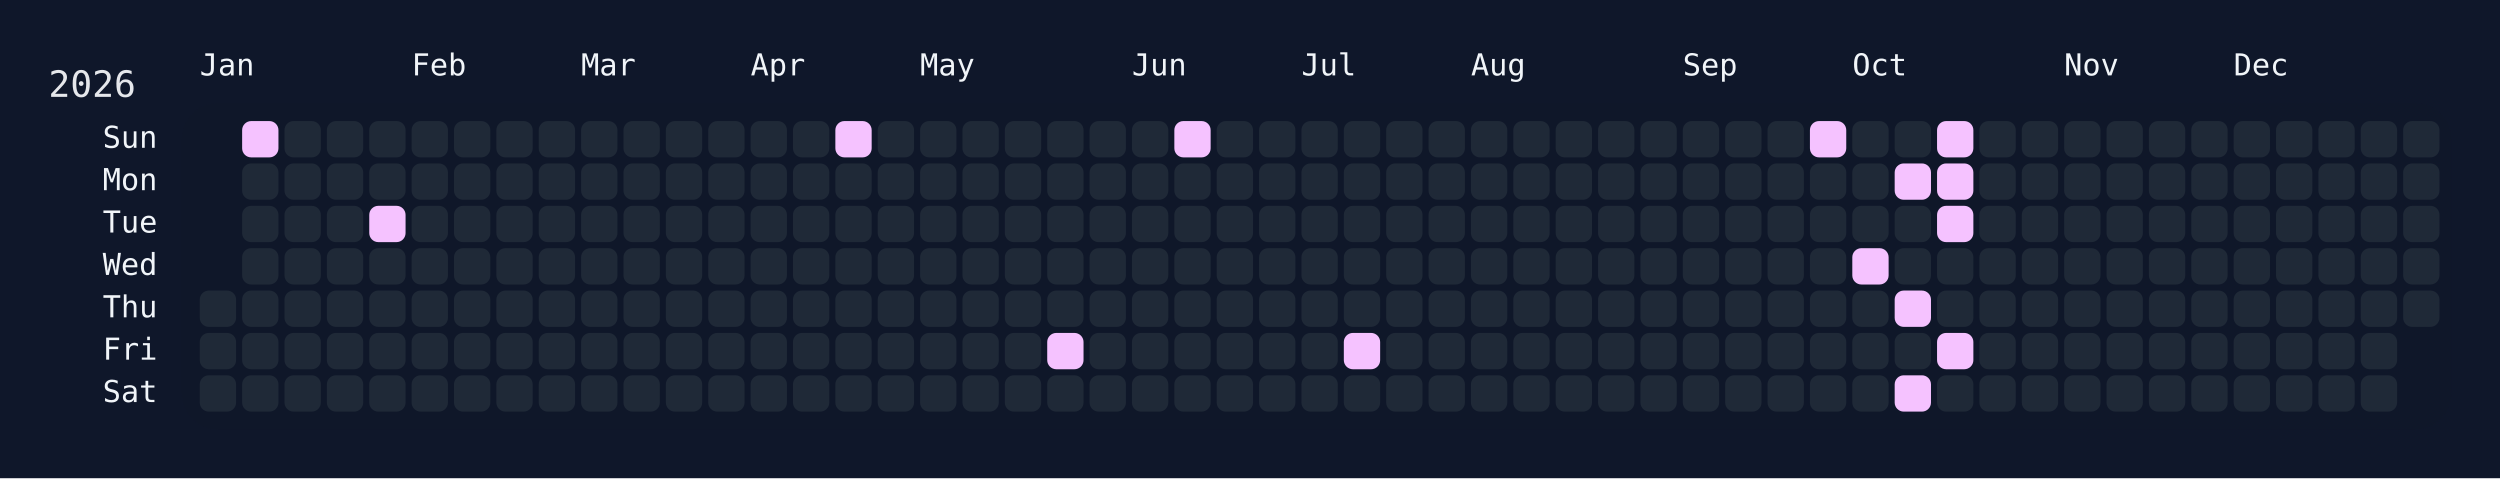
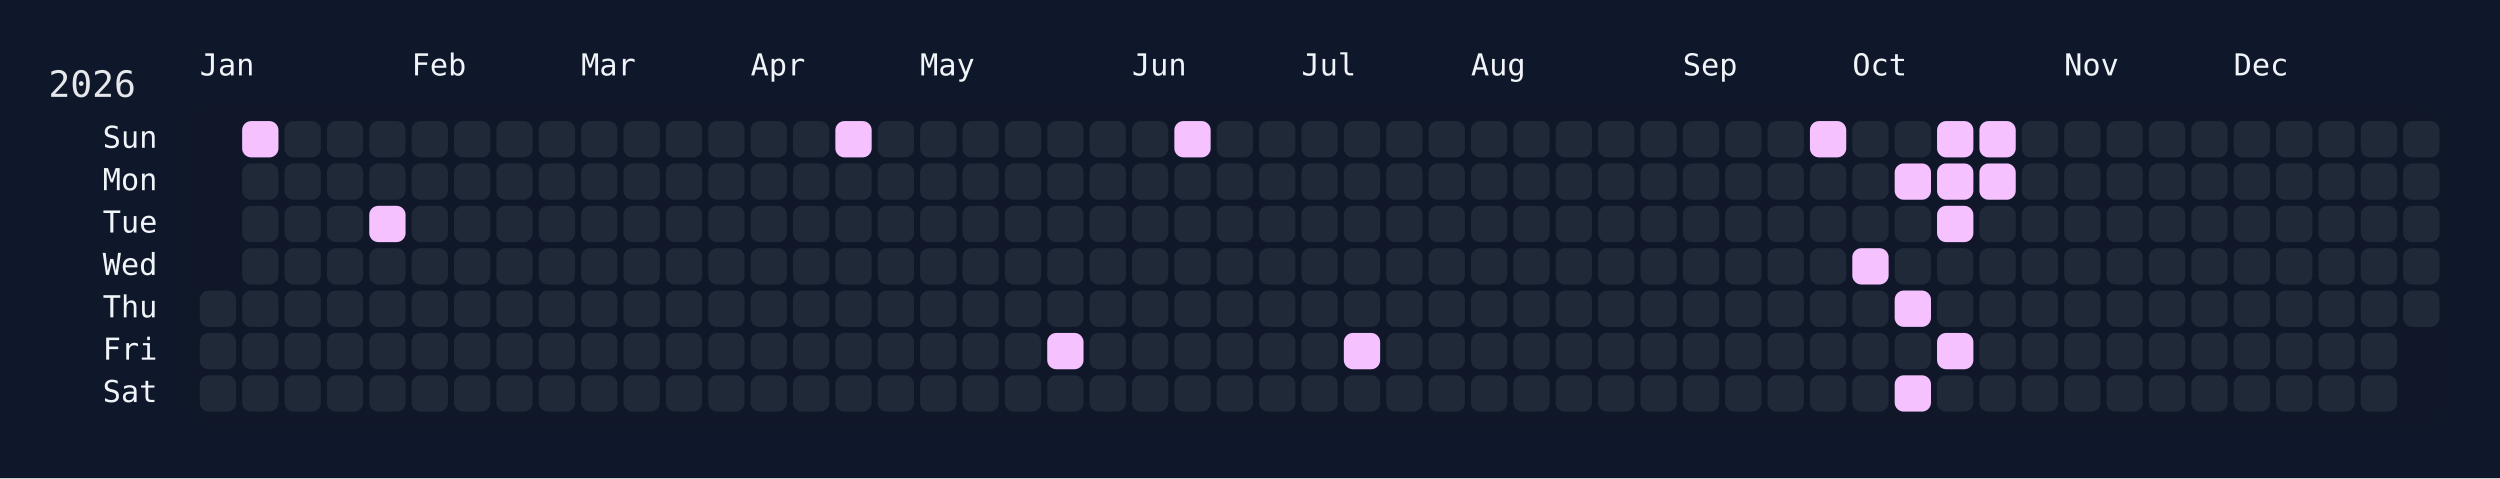
<svg xmlns="http://www.w3.org/2000/svg" width="826" height="158" viewBox="0 0 826 158">
  <rect width="826" height="158" fill="#0f172a" />
  <rect x="60" y="34" width="750" height="108" rx="12" ry="12" fill="rgba(15, 23, 42, 0.8)" />
  <text x="16" y="32" font-size="12" fill="#e5e7eb" font-family="JetBrains Mono, ui-monospace, SFMono-Regular, Menlo, Monaco, Consolas, monospace">2026</text>
  <text x="66" y="18" font-size="10" fill="#f1f5f9" font-family="JetBrains Mono, ui-monospace, SFMono-Regular, Menlo, Monaco, Consolas, monospace" dominant-baseline="hanging">Jan</text>
  <text x="136" y="18" font-size="10" fill="#f1f5f9" font-family="JetBrains Mono, ui-monospace, SFMono-Regular, Menlo, Monaco, Consolas, monospace" dominant-baseline="hanging">Feb</text>
  <text x="192" y="18" font-size="10" fill="#f1f5f9" font-family="JetBrains Mono, ui-monospace, SFMono-Regular, Menlo, Monaco, Consolas, monospace" dominant-baseline="hanging">Mar</text>
  <text x="248" y="18" font-size="10" fill="#f1f5f9" font-family="JetBrains Mono, ui-monospace, SFMono-Regular, Menlo, Monaco, Consolas, monospace" dominant-baseline="hanging">Apr</text>
  <text x="304" y="18" font-size="10" fill="#f1f5f9" font-family="JetBrains Mono, ui-monospace, SFMono-Regular, Menlo, Monaco, Consolas, monospace" dominant-baseline="hanging">May</text>
  <text x="374" y="18" font-size="10" fill="#f1f5f9" font-family="JetBrains Mono, ui-monospace, SFMono-Regular, Menlo, Monaco, Consolas, monospace" dominant-baseline="hanging">Jun</text>
  <text x="430" y="18" font-size="10" fill="#f1f5f9" font-family="JetBrains Mono, ui-monospace, SFMono-Regular, Menlo, Monaco, Consolas, monospace" dominant-baseline="hanging">Jul</text>
  <text x="486" y="18" font-size="10" fill="#f1f5f9" font-family="JetBrains Mono, ui-monospace, SFMono-Regular, Menlo, Monaco, Consolas, monospace" dominant-baseline="hanging">Aug</text>
  <text x="556" y="18" font-size="10" fill="#f1f5f9" font-family="JetBrains Mono, ui-monospace, SFMono-Regular, Menlo, Monaco, Consolas, monospace" dominant-baseline="hanging">Sep</text>
  <text x="612" y="18" font-size="10" fill="#f1f5f9" font-family="JetBrains Mono, ui-monospace, SFMono-Regular, Menlo, Monaco, Consolas, monospace" dominant-baseline="hanging">Oct</text>
  <text x="682" y="18" font-size="10" fill="#f1f5f9" font-family="JetBrains Mono, ui-monospace, SFMono-Regular, Menlo, Monaco, Consolas, monospace" dominant-baseline="hanging">Nov</text>
  <text x="738" y="18" font-size="10" fill="#f1f5f9" font-family="JetBrains Mono, ui-monospace, SFMono-Regular, Menlo, Monaco, Consolas, monospace" dominant-baseline="hanging">Dec</text>
  <text x="52" y="46.0" font-size="10" fill="#f1f5f9" font-family="JetBrains Mono, ui-monospace, SFMono-Regular, Menlo, Monaco, Consolas, monospace" text-anchor="end" dominant-baseline="middle">Sun</text>
  <text x="52" y="60.0" font-size="10" fill="#f1f5f9" font-family="JetBrains Mono, ui-monospace, SFMono-Regular, Menlo, Monaco, Consolas, monospace" text-anchor="end" dominant-baseline="middle">Mon</text>
  <text x="52" y="74.0" font-size="10" fill="#f1f5f9" font-family="JetBrains Mono, ui-monospace, SFMono-Regular, Menlo, Monaco, Consolas, monospace" text-anchor="end" dominant-baseline="middle">Tue</text>
  <text x="52" y="88.0" font-size="10" fill="#f1f5f9" font-family="JetBrains Mono, ui-monospace, SFMono-Regular, Menlo, Monaco, Consolas, monospace" text-anchor="end" dominant-baseline="middle">Wed</text>
  <text x="52" y="102.0" font-size="10" fill="#f1f5f9" font-family="JetBrains Mono, ui-monospace, SFMono-Regular, Menlo, Monaco, Consolas, monospace" text-anchor="end" dominant-baseline="middle">Thu</text>
  <text x="52" y="116.0" font-size="10" fill="#f1f5f9" font-family="JetBrains Mono, ui-monospace, SFMono-Regular, Menlo, Monaco, Consolas, monospace" text-anchor="end" dominant-baseline="middle">Fri</text>
  <text x="52" y="130.0" font-size="10" fill="#f1f5f9" font-family="JetBrains Mono, ui-monospace, SFMono-Regular, Menlo, Monaco, Consolas, monospace" text-anchor="end" dominant-baseline="middle">Sat</text>
  <g transform="translate(66,40)">
    <rect x="0" y="56" width="12" height="12" rx="3" ry="3" fill="#1f2937" data-date="2026-01-01" />
    <rect x="0" y="70" width="12" height="12" rx="3" ry="3" fill="#1f2937" data-date="2026-01-02" />
    <rect x="0" y="84" width="12" height="12" rx="3" ry="3" fill="#1f2937" data-date="2026-01-03" />
    <rect x="14" y="0" width="12" height="12" rx="3" ry="3" fill="#f5c2ff" data-date="2026-01-04" />
    <rect x="14" y="14" width="12" height="12" rx="3" ry="3" fill="#1f2937" data-date="2026-01-05" />
    <rect x="14" y="28" width="12" height="12" rx="3" ry="3" fill="#1f2937" data-date="2026-01-06" />
    <rect x="14" y="42" width="12" height="12" rx="3" ry="3" fill="#1f2937" data-date="2026-01-07" />
    <rect x="14" y="56" width="12" height="12" rx="3" ry="3" fill="#1f2937" data-date="2026-01-08" />
    <rect x="14" y="70" width="12" height="12" rx="3" ry="3" fill="#1f2937" data-date="2026-01-09" />
    <rect x="14" y="84" width="12" height="12" rx="3" ry="3" fill="#1f2937" data-date="2026-01-10" />
    <rect x="28" y="0" width="12" height="12" rx="3" ry="3" fill="#1f2937" data-date="2026-01-11" />
    <rect x="28" y="14" width="12" height="12" rx="3" ry="3" fill="#1f2937" data-date="2026-01-12" />
    <rect x="28" y="28" width="12" height="12" rx="3" ry="3" fill="#1f2937" data-date="2026-01-13" />
    <rect x="28" y="42" width="12" height="12" rx="3" ry="3" fill="#1f2937" data-date="2026-01-14" />
    <rect x="28" y="56" width="12" height="12" rx="3" ry="3" fill="#1f2937" data-date="2026-01-15" />
    <rect x="28" y="70" width="12" height="12" rx="3" ry="3" fill="#1f2937" data-date="2026-01-16" />
    <rect x="28" y="84" width="12" height="12" rx="3" ry="3" fill="#1f2937" data-date="2026-01-17" />
    <rect x="42" y="0" width="12" height="12" rx="3" ry="3" fill="#1f2937" data-date="2026-01-18" />
    <rect x="42" y="14" width="12" height="12" rx="3" ry="3" fill="#1f2937" data-date="2026-01-19" />
    <rect x="42" y="28" width="12" height="12" rx="3" ry="3" fill="#1f2937" data-date="2026-01-20" />
    <rect x="42" y="42" width="12" height="12" rx="3" ry="3" fill="#1f2937" data-date="2026-01-21" />
    <rect x="42" y="56" width="12" height="12" rx="3" ry="3" fill="#1f2937" data-date="2026-01-22" />
    <rect x="42" y="70" width="12" height="12" rx="3" ry="3" fill="#1f2937" data-date="2026-01-23" />
    <rect x="42" y="84" width="12" height="12" rx="3" ry="3" fill="#1f2937" data-date="2026-01-24" />
    <rect x="56" y="0" width="12" height="12" rx="3" ry="3" fill="#1f2937" data-date="2026-01-25" />
    <rect x="56" y="14" width="12" height="12" rx="3" ry="3" fill="#1f2937" data-date="2026-01-26" />
    <rect x="56" y="28" width="12" height="12" rx="3" ry="3" fill="#f5c2ff" data-date="2026-01-27" />
    <rect x="56" y="42" width="12" height="12" rx="3" ry="3" fill="#1f2937" data-date="2026-01-28" />
    <rect x="56" y="56" width="12" height="12" rx="3" ry="3" fill="#1f2937" data-date="2026-01-29" />
    <rect x="56" y="70" width="12" height="12" rx="3" ry="3" fill="#1f2937" data-date="2026-01-30" />
    <rect x="56" y="84" width="12" height="12" rx="3" ry="3" fill="#1f2937" data-date="2026-01-31" />
    <rect x="70" y="0" width="12" height="12" rx="3" ry="3" fill="#1f2937" data-date="2026-02-01" />
    <rect x="70" y="14" width="12" height="12" rx="3" ry="3" fill="#1f2937" data-date="2026-02-02" />
    <rect x="70" y="28" width="12" height="12" rx="3" ry="3" fill="#1f2937" data-date="2026-02-03" />
    <rect x="70" y="42" width="12" height="12" rx="3" ry="3" fill="#1f2937" data-date="2026-02-04" />
    <rect x="70" y="56" width="12" height="12" rx="3" ry="3" fill="#1f2937" data-date="2026-02-05" />
    <rect x="70" y="70" width="12" height="12" rx="3" ry="3" fill="#1f2937" data-date="2026-02-06" />
    <rect x="70" y="84" width="12" height="12" rx="3" ry="3" fill="#1f2937" data-date="2026-02-07" />
    <rect x="84" y="0" width="12" height="12" rx="3" ry="3" fill="#1f2937" data-date="2026-02-08" />
    <rect x="84" y="14" width="12" height="12" rx="3" ry="3" fill="#1f2937" data-date="2026-02-09" />
    <rect x="84" y="28" width="12" height="12" rx="3" ry="3" fill="#1f2937" data-date="2026-02-10" />
    <rect x="84" y="42" width="12" height="12" rx="3" ry="3" fill="#1f2937" data-date="2026-02-11" />
    <rect x="84" y="56" width="12" height="12" rx="3" ry="3" fill="#1f2937" data-date="2026-02-12" />
    <rect x="84" y="70" width="12" height="12" rx="3" ry="3" fill="#1f2937" data-date="2026-02-13" />
    <rect x="84" y="84" width="12" height="12" rx="3" ry="3" fill="#1f2937" data-date="2026-02-14" />
    <rect x="98" y="0" width="12" height="12" rx="3" ry="3" fill="#1f2937" data-date="2026-02-15" />
    <rect x="98" y="14" width="12" height="12" rx="3" ry="3" fill="#1f2937" data-date="2026-02-16" />
    <rect x="98" y="28" width="12" height="12" rx="3" ry="3" fill="#1f2937" data-date="2026-02-17" />
    <rect x="98" y="42" width="12" height="12" rx="3" ry="3" fill="#1f2937" data-date="2026-02-18" />
    <rect x="98" y="56" width="12" height="12" rx="3" ry="3" fill="#1f2937" data-date="2026-02-19" />
    <rect x="98" y="70" width="12" height="12" rx="3" ry="3" fill="#1f2937" data-date="2026-02-20" />
    <rect x="98" y="84" width="12" height="12" rx="3" ry="3" fill="#1f2937" data-date="2026-02-21" />
    <rect x="112" y="0" width="12" height="12" rx="3" ry="3" fill="#1f2937" data-date="2026-02-22" />
    <rect x="112" y="14" width="12" height="12" rx="3" ry="3" fill="#1f2937" data-date="2026-02-23" />
    <rect x="112" y="28" width="12" height="12" rx="3" ry="3" fill="#1f2937" data-date="2026-02-24" />
    <rect x="112" y="42" width="12" height="12" rx="3" ry="3" fill="#1f2937" data-date="2026-02-25" />
    <rect x="112" y="56" width="12" height="12" rx="3" ry="3" fill="#1f2937" data-date="2026-02-26" />
    <rect x="112" y="70" width="12" height="12" rx="3" ry="3" fill="#1f2937" data-date="2026-02-27" />
    <rect x="112" y="84" width="12" height="12" rx="3" ry="3" fill="#1f2937" data-date="2026-02-28" />
    <rect x="126" y="0" width="12" height="12" rx="3" ry="3" fill="#1f2937" data-date="2026-03-01" />
    <rect x="126" y="14" width="12" height="12" rx="3" ry="3" fill="#1f2937" data-date="2026-03-02" />
    <rect x="126" y="28" width="12" height="12" rx="3" ry="3" fill="#1f2937" data-date="2026-03-03" />
    <rect x="126" y="42" width="12" height="12" rx="3" ry="3" fill="#1f2937" data-date="2026-03-04" />
    <rect x="126" y="56" width="12" height="12" rx="3" ry="3" fill="#1f2937" data-date="2026-03-05" />
    <rect x="126" y="70" width="12" height="12" rx="3" ry="3" fill="#1f2937" data-date="2026-03-06" />
    <rect x="126" y="84" width="12" height="12" rx="3" ry="3" fill="#1f2937" data-date="2026-03-07" />
    <rect x="140" y="0" width="12" height="12" rx="3" ry="3" fill="#1f2937" data-date="2026-03-08" />
    <rect x="140" y="14" width="12" height="12" rx="3" ry="3" fill="#1f2937" data-date="2026-03-09" />
    <rect x="140" y="28" width="12" height="12" rx="3" ry="3" fill="#1f2937" data-date="2026-03-10" />
    <rect x="140" y="42" width="12" height="12" rx="3" ry="3" fill="#1f2937" data-date="2026-03-11" />
    <rect x="140" y="56" width="12" height="12" rx="3" ry="3" fill="#1f2937" data-date="2026-03-12" />
    <rect x="140" y="70" width="12" height="12" rx="3" ry="3" fill="#1f2937" data-date="2026-03-13" />
    <rect x="140" y="84" width="12" height="12" rx="3" ry="3" fill="#1f2937" data-date="2026-03-14" />
    <rect x="154" y="0" width="12" height="12" rx="3" ry="3" fill="#1f2937" data-date="2026-03-15" />
    <rect x="154" y="14" width="12" height="12" rx="3" ry="3" fill="#1f2937" data-date="2026-03-16" />
    <rect x="154" y="28" width="12" height="12" rx="3" ry="3" fill="#1f2937" data-date="2026-03-17" />
    <rect x="154" y="42" width="12" height="12" rx="3" ry="3" fill="#1f2937" data-date="2026-03-18" />
    <rect x="154" y="56" width="12" height="12" rx="3" ry="3" fill="#1f2937" data-date="2026-03-19" />
    <rect x="154" y="70" width="12" height="12" rx="3" ry="3" fill="#1f2937" data-date="2026-03-20" />
    <rect x="154" y="84" width="12" height="12" rx="3" ry="3" fill="#1f2937" data-date="2026-03-21" />
    <rect x="168" y="0" width="12" height="12" rx="3" ry="3" fill="#1f2937" data-date="2026-03-22" />
    <rect x="168" y="14" width="12" height="12" rx="3" ry="3" fill="#1f2937" data-date="2026-03-23" />
    <rect x="168" y="28" width="12" height="12" rx="3" ry="3" fill="#1f2937" data-date="2026-03-24" />
    <rect x="168" y="42" width="12" height="12" rx="3" ry="3" fill="#1f2937" data-date="2026-03-25" />
    <rect x="168" y="56" width="12" height="12" rx="3" ry="3" fill="#1f2937" data-date="2026-03-26" />
    <rect x="168" y="70" width="12" height="12" rx="3" ry="3" fill="#1f2937" data-date="2026-03-27" />
    <rect x="168" y="84" width="12" height="12" rx="3" ry="3" fill="#1f2937" data-date="2026-03-28" />
    <rect x="182" y="0" width="12" height="12" rx="3" ry="3" fill="#1f2937" data-date="2026-03-29" />
    <rect x="182" y="14" width="12" height="12" rx="3" ry="3" fill="#1f2937" data-date="2026-03-30" />
    <rect x="182" y="28" width="12" height="12" rx="3" ry="3" fill="#1f2937" data-date="2026-03-31" />
    <rect x="182" y="42" width="12" height="12" rx="3" ry="3" fill="#1f2937" data-date="2026-04-01" />
    <rect x="182" y="56" width="12" height="12" rx="3" ry="3" fill="#1f2937" data-date="2026-04-02" />
    <rect x="182" y="70" width="12" height="12" rx="3" ry="3" fill="#1f2937" data-date="2026-04-03" />
    <rect x="182" y="84" width="12" height="12" rx="3" ry="3" fill="#1f2937" data-date="2026-04-04" />
    <rect x="196" y="0" width="12" height="12" rx="3" ry="3" fill="#1f2937" data-date="2026-04-05" />
    <rect x="196" y="14" width="12" height="12" rx="3" ry="3" fill="#1f2937" data-date="2026-04-06" />
    <rect x="196" y="28" width="12" height="12" rx="3" ry="3" fill="#1f2937" data-date="2026-04-07" />
    <rect x="196" y="42" width="12" height="12" rx="3" ry="3" fill="#1f2937" data-date="2026-04-08" />
    <rect x="196" y="56" width="12" height="12" rx="3" ry="3" fill="#1f2937" data-date="2026-04-09" />
    <rect x="196" y="70" width="12" height="12" rx="3" ry="3" fill="#1f2937" data-date="2026-04-10" />
    <rect x="196" y="84" width="12" height="12" rx="3" ry="3" fill="#1f2937" data-date="2026-04-11" />
    <rect x="210" y="0" width="12" height="12" rx="3" ry="3" fill="#f5c2ff" data-date="2026-04-12" />
    <rect x="210" y="14" width="12" height="12" rx="3" ry="3" fill="#1f2937" data-date="2026-04-13" />
    <rect x="210" y="28" width="12" height="12" rx="3" ry="3" fill="#1f2937" data-date="2026-04-14" />
    <rect x="210" y="42" width="12" height="12" rx="3" ry="3" fill="#1f2937" data-date="2026-04-15" />
    <rect x="210" y="56" width="12" height="12" rx="3" ry="3" fill="#1f2937" data-date="2026-04-16" />
    <rect x="210" y="70" width="12" height="12" rx="3" ry="3" fill="#1f2937" data-date="2026-04-17" />
    <rect x="210" y="84" width="12" height="12" rx="3" ry="3" fill="#1f2937" data-date="2026-04-18" />
    <rect x="224" y="0" width="12" height="12" rx="3" ry="3" fill="#1f2937" data-date="2026-04-19" />
    <rect x="224" y="14" width="12" height="12" rx="3" ry="3" fill="#1f2937" data-date="2026-04-20" />
    <rect x="224" y="28" width="12" height="12" rx="3" ry="3" fill="#1f2937" data-date="2026-04-21" />
    <rect x="224" y="42" width="12" height="12" rx="3" ry="3" fill="#1f2937" data-date="2026-04-22" />
    <rect x="224" y="56" width="12" height="12" rx="3" ry="3" fill="#1f2937" data-date="2026-04-23" />
    <rect x="224" y="70" width="12" height="12" rx="3" ry="3" fill="#1f2937" data-date="2026-04-24" />
    <rect x="224" y="84" width="12" height="12" rx="3" ry="3" fill="#1f2937" data-date="2026-04-25" />
    <rect x="238" y="0" width="12" height="12" rx="3" ry="3" fill="#1f2937" data-date="2026-04-26" />
    <rect x="238" y="14" width="12" height="12" rx="3" ry="3" fill="#1f2937" data-date="2026-04-27" />
    <rect x="238" y="28" width="12" height="12" rx="3" ry="3" fill="#1f2937" data-date="2026-04-28" />
    <rect x="238" y="42" width="12" height="12" rx="3" ry="3" fill="#1f2937" data-date="2026-04-29" />
    <rect x="238" y="56" width="12" height="12" rx="3" ry="3" fill="#1f2937" data-date="2026-04-30" />
    <rect x="238" y="70" width="12" height="12" rx="3" ry="3" fill="#1f2937" data-date="2026-05-01" />
    <rect x="238" y="84" width="12" height="12" rx="3" ry="3" fill="#1f2937" data-date="2026-05-02" />
    <rect x="252" y="0" width="12" height="12" rx="3" ry="3" fill="#1f2937" data-date="2026-05-03" />
    <rect x="252" y="14" width="12" height="12" rx="3" ry="3" fill="#1f2937" data-date="2026-05-04" />
    <rect x="252" y="28" width="12" height="12" rx="3" ry="3" fill="#1f2937" data-date="2026-05-05" />
    <rect x="252" y="42" width="12" height="12" rx="3" ry="3" fill="#1f2937" data-date="2026-05-06" />
    <rect x="252" y="56" width="12" height="12" rx="3" ry="3" fill="#1f2937" data-date="2026-05-07" />
    <rect x="252" y="70" width="12" height="12" rx="3" ry="3" fill="#1f2937" data-date="2026-05-08" />
    <rect x="252" y="84" width="12" height="12" rx="3" ry="3" fill="#1f2937" data-date="2026-05-09" />
    <rect x="266" y="0" width="12" height="12" rx="3" ry="3" fill="#1f2937" data-date="2026-05-10" />
    <rect x="266" y="14" width="12" height="12" rx="3" ry="3" fill="#1f2937" data-date="2026-05-11" />
    <rect x="266" y="28" width="12" height="12" rx="3" ry="3" fill="#1f2937" data-date="2026-05-12" />
    <rect x="266" y="42" width="12" height="12" rx="3" ry="3" fill="#1f2937" data-date="2026-05-13" />
    <rect x="266" y="56" width="12" height="12" rx="3" ry="3" fill="#1f2937" data-date="2026-05-14" />
    <rect x="266" y="70" width="12" height="12" rx="3" ry="3" fill="#1f2937" data-date="2026-05-15" />
    <rect x="266" y="84" width="12" height="12" rx="3" ry="3" fill="#1f2937" data-date="2026-05-16" />
    <rect x="280" y="0" width="12" height="12" rx="3" ry="3" fill="#1f2937" data-date="2026-05-17" />
    <rect x="280" y="14" width="12" height="12" rx="3" ry="3" fill="#1f2937" data-date="2026-05-18" />
    <rect x="280" y="28" width="12" height="12" rx="3" ry="3" fill="#1f2937" data-date="2026-05-19" />
    <rect x="280" y="42" width="12" height="12" rx="3" ry="3" fill="#1f2937" data-date="2026-05-20" />
    <rect x="280" y="56" width="12" height="12" rx="3" ry="3" fill="#1f2937" data-date="2026-05-21" />
    <rect x="280" y="70" width="12" height="12" rx="3" ry="3" fill="#f5c2ff" data-date="2026-05-22" />
    <rect x="280" y="84" width="12" height="12" rx="3" ry="3" fill="#1f2937" data-date="2026-05-23" />
    <rect x="294" y="0" width="12" height="12" rx="3" ry="3" fill="#1f2937" data-date="2026-05-24" />
    <rect x="294" y="14" width="12" height="12" rx="3" ry="3" fill="#1f2937" data-date="2026-05-25" />
    <rect x="294" y="28" width="12" height="12" rx="3" ry="3" fill="#1f2937" data-date="2026-05-26" />
    <rect x="294" y="42" width="12" height="12" rx="3" ry="3" fill="#1f2937" data-date="2026-05-27" />
    <rect x="294" y="56" width="12" height="12" rx="3" ry="3" fill="#1f2937" data-date="2026-05-28" />
    <rect x="294" y="70" width="12" height="12" rx="3" ry="3" fill="#1f2937" data-date="2026-05-29" />
    <rect x="294" y="84" width="12" height="12" rx="3" ry="3" fill="#1f2937" data-date="2026-05-30" />
    <rect x="308" y="0" width="12" height="12" rx="3" ry="3" fill="#1f2937" data-date="2026-05-31" />
    <rect x="308" y="14" width="12" height="12" rx="3" ry="3" fill="#1f2937" data-date="2026-06-01" />
    <rect x="308" y="28" width="12" height="12" rx="3" ry="3" fill="#1f2937" data-date="2026-06-02" />
    <rect x="308" y="42" width="12" height="12" rx="3" ry="3" fill="#1f2937" data-date="2026-06-03" />
    <rect x="308" y="56" width="12" height="12" rx="3" ry="3" fill="#1f2937" data-date="2026-06-04" />
    <rect x="308" y="70" width="12" height="12" rx="3" ry="3" fill="#1f2937" data-date="2026-06-05" />
    <rect x="308" y="84" width="12" height="12" rx="3" ry="3" fill="#1f2937" data-date="2026-06-06" />
    <rect x="322" y="0" width="12" height="12" rx="3" ry="3" fill="#f5c2ff" data-date="2026-06-07" />
    <rect x="322" y="14" width="12" height="12" rx="3" ry="3" fill="#1f2937" data-date="2026-06-08" />
    <rect x="322" y="28" width="12" height="12" rx="3" ry="3" fill="#1f2937" data-date="2026-06-09" />
    <rect x="322" y="42" width="12" height="12" rx="3" ry="3" fill="#1f2937" data-date="2026-06-10" />
    <rect x="322" y="56" width="12" height="12" rx="3" ry="3" fill="#1f2937" data-date="2026-06-11" />
    <rect x="322" y="70" width="12" height="12" rx="3" ry="3" fill="#1f2937" data-date="2026-06-12" />
    <rect x="322" y="84" width="12" height="12" rx="3" ry="3" fill="#1f2937" data-date="2026-06-13" />
    <rect x="336" y="0" width="12" height="12" rx="3" ry="3" fill="#1f2937" data-date="2026-06-14" />
    <rect x="336" y="14" width="12" height="12" rx="3" ry="3" fill="#1f2937" data-date="2026-06-15" />
    <rect x="336" y="28" width="12" height="12" rx="3" ry="3" fill="#1f2937" data-date="2026-06-16" />
    <rect x="336" y="42" width="12" height="12" rx="3" ry="3" fill="#1f2937" data-date="2026-06-17" />
    <rect x="336" y="56" width="12" height="12" rx="3" ry="3" fill="#1f2937" data-date="2026-06-18" />
    <rect x="336" y="70" width="12" height="12" rx="3" ry="3" fill="#1f2937" data-date="2026-06-19" />
    <rect x="336" y="84" width="12" height="12" rx="3" ry="3" fill="#1f2937" data-date="2026-06-20" />
    <rect x="350" y="0" width="12" height="12" rx="3" ry="3" fill="#1f2937" data-date="2026-06-21" />
    <rect x="350" y="14" width="12" height="12" rx="3" ry="3" fill="#1f2937" data-date="2026-06-22" />
    <rect x="350" y="28" width="12" height="12" rx="3" ry="3" fill="#1f2937" data-date="2026-06-23" />
    <rect x="350" y="42" width="12" height="12" rx="3" ry="3" fill="#1f2937" data-date="2026-06-24" />
    <rect x="350" y="56" width="12" height="12" rx="3" ry="3" fill="#1f2937" data-date="2026-06-25" />
    <rect x="350" y="70" width="12" height="12" rx="3" ry="3" fill="#1f2937" data-date="2026-06-26" />
    <rect x="350" y="84" width="12" height="12" rx="3" ry="3" fill="#1f2937" data-date="2026-06-27" />
    <rect x="364" y="0" width="12" height="12" rx="3" ry="3" fill="#1f2937" data-date="2026-06-28" />
    <rect x="364" y="14" width="12" height="12" rx="3" ry="3" fill="#1f2937" data-date="2026-06-29" />
    <rect x="364" y="28" width="12" height="12" rx="3" ry="3" fill="#1f2937" data-date="2026-06-30" />
    <rect x="364" y="42" width="12" height="12" rx="3" ry="3" fill="#1f2937" data-date="2026-07-01" />
    <rect x="364" y="56" width="12" height="12" rx="3" ry="3" fill="#1f2937" data-date="2026-07-02" />
    <rect x="364" y="70" width="12" height="12" rx="3" ry="3" fill="#1f2937" data-date="2026-07-03" />
    <rect x="364" y="84" width="12" height="12" rx="3" ry="3" fill="#1f2937" data-date="2026-07-04" />
    <rect x="378" y="0" width="12" height="12" rx="3" ry="3" fill="#1f2937" data-date="2026-07-05" />
    <rect x="378" y="14" width="12" height="12" rx="3" ry="3" fill="#1f2937" data-date="2026-07-06" />
    <rect x="378" y="28" width="12" height="12" rx="3" ry="3" fill="#1f2937" data-date="2026-07-07" />
    <rect x="378" y="42" width="12" height="12" rx="3" ry="3" fill="#1f2937" data-date="2026-07-08" />
    <rect x="378" y="56" width="12" height="12" rx="3" ry="3" fill="#1f2937" data-date="2026-07-09" />
    <rect x="378" y="70" width="12" height="12" rx="3" ry="3" fill="#f5c2ff" data-date="2026-07-10" />
    <rect x="378" y="84" width="12" height="12" rx="3" ry="3" fill="#1f2937" data-date="2026-07-11" />
    <rect x="392" y="0" width="12" height="12" rx="3" ry="3" fill="#1f2937" data-date="2026-07-12" />
    <rect x="392" y="14" width="12" height="12" rx="3" ry="3" fill="#1f2937" data-date="2026-07-13" />
    <rect x="392" y="28" width="12" height="12" rx="3" ry="3" fill="#1f2937" data-date="2026-07-14" />
    <rect x="392" y="42" width="12" height="12" rx="3" ry="3" fill="#1f2937" data-date="2026-07-15" />
    <rect x="392" y="56" width="12" height="12" rx="3" ry="3" fill="#1f2937" data-date="2026-07-16" />
    <rect x="392" y="70" width="12" height="12" rx="3" ry="3" fill="#1f2937" data-date="2026-07-17" />
    <rect x="392" y="84" width="12" height="12" rx="3" ry="3" fill="#1f2937" data-date="2026-07-18" />
    <rect x="406" y="0" width="12" height="12" rx="3" ry="3" fill="#1f2937" data-date="2026-07-19" />
    <rect x="406" y="14" width="12" height="12" rx="3" ry="3" fill="#1f2937" data-date="2026-07-20" />
    <rect x="406" y="28" width="12" height="12" rx="3" ry="3" fill="#1f2937" data-date="2026-07-21" />
    <rect x="406" y="42" width="12" height="12" rx="3" ry="3" fill="#1f2937" data-date="2026-07-22" />
    <rect x="406" y="56" width="12" height="12" rx="3" ry="3" fill="#1f2937" data-date="2026-07-23" />
    <rect x="406" y="70" width="12" height="12" rx="3" ry="3" fill="#1f2937" data-date="2026-07-24" />
    <rect x="406" y="84" width="12" height="12" rx="3" ry="3" fill="#1f2937" data-date="2026-07-25" />
    <rect x="420" y="0" width="12" height="12" rx="3" ry="3" fill="#1f2937" data-date="2026-07-26" />
    <rect x="420" y="14" width="12" height="12" rx="3" ry="3" fill="#1f2937" data-date="2026-07-27" />
    <rect x="420" y="28" width="12" height="12" rx="3" ry="3" fill="#1f2937" data-date="2026-07-28" />
    <rect x="420" y="42" width="12" height="12" rx="3" ry="3" fill="#1f2937" data-date="2026-07-29" />
    <rect x="420" y="56" width="12" height="12" rx="3" ry="3" fill="#1f2937" data-date="2026-07-30" />
    <rect x="420" y="70" width="12" height="12" rx="3" ry="3" fill="#1f2937" data-date="2026-07-31" />
    <rect x="420" y="84" width="12" height="12" rx="3" ry="3" fill="#1f2937" data-date="2026-08-01" />
    <rect x="434" y="0" width="12" height="12" rx="3" ry="3" fill="#1f2937" data-date="2026-08-02" />
    <rect x="434" y="14" width="12" height="12" rx="3" ry="3" fill="#1f2937" data-date="2026-08-03" />
    <rect x="434" y="28" width="12" height="12" rx="3" ry="3" fill="#1f2937" data-date="2026-08-04" />
    <rect x="434" y="42" width="12" height="12" rx="3" ry="3" fill="#1f2937" data-date="2026-08-05" />
    <rect x="434" y="56" width="12" height="12" rx="3" ry="3" fill="#1f2937" data-date="2026-08-06" />
    <rect x="434" y="70" width="12" height="12" rx="3" ry="3" fill="#1f2937" data-date="2026-08-07" />
    <rect x="434" y="84" width="12" height="12" rx="3" ry="3" fill="#1f2937" data-date="2026-08-08" />
    <rect x="448" y="0" width="12" height="12" rx="3" ry="3" fill="#1f2937" data-date="2026-08-09" />
    <rect x="448" y="14" width="12" height="12" rx="3" ry="3" fill="#1f2937" data-date="2026-08-10" />
    <rect x="448" y="28" width="12" height="12" rx="3" ry="3" fill="#1f2937" data-date="2026-08-11" />
    <rect x="448" y="42" width="12" height="12" rx="3" ry="3" fill="#1f2937" data-date="2026-08-12" />
    <rect x="448" y="56" width="12" height="12" rx="3" ry="3" fill="#1f2937" data-date="2026-08-13" />
    <rect x="448" y="70" width="12" height="12" rx="3" ry="3" fill="#1f2937" data-date="2026-08-14" />
    <rect x="448" y="84" width="12" height="12" rx="3" ry="3" fill="#1f2937" data-date="2026-08-15" />
    <rect x="462" y="0" width="12" height="12" rx="3" ry="3" fill="#1f2937" data-date="2026-08-16" />
    <rect x="462" y="14" width="12" height="12" rx="3" ry="3" fill="#1f2937" data-date="2026-08-17" />
    <rect x="462" y="28" width="12" height="12" rx="3" ry="3" fill="#1f2937" data-date="2026-08-18" />
    <rect x="462" y="42" width="12" height="12" rx="3" ry="3" fill="#1f2937" data-date="2026-08-19" />
    <rect x="462" y="56" width="12" height="12" rx="3" ry="3" fill="#1f2937" data-date="2026-08-20" />
    <rect x="462" y="70" width="12" height="12" rx="3" ry="3" fill="#1f2937" data-date="2026-08-21" />
    <rect x="462" y="84" width="12" height="12" rx="3" ry="3" fill="#1f2937" data-date="2026-08-22" />
    <rect x="476" y="0" width="12" height="12" rx="3" ry="3" fill="#1f2937" data-date="2026-08-23" />
    <rect x="476" y="14" width="12" height="12" rx="3" ry="3" fill="#1f2937" data-date="2026-08-24" />
    <rect x="476" y="28" width="12" height="12" rx="3" ry="3" fill="#1f2937" data-date="2026-08-25" />
    <rect x="476" y="42" width="12" height="12" rx="3" ry="3" fill="#1f2937" data-date="2026-08-26" />
    <rect x="476" y="56" width="12" height="12" rx="3" ry="3" fill="#1f2937" data-date="2026-08-27" />
    <rect x="476" y="70" width="12" height="12" rx="3" ry="3" fill="#1f2937" data-date="2026-08-28" />
    <rect x="476" y="84" width="12" height="12" rx="3" ry="3" fill="#1f2937" data-date="2026-08-29" />
    <rect x="490" y="0" width="12" height="12" rx="3" ry="3" fill="#1f2937" data-date="2026-08-30" />
    <rect x="490" y="14" width="12" height="12" rx="3" ry="3" fill="#1f2937" data-date="2026-08-31" />
    <rect x="490" y="28" width="12" height="12" rx="3" ry="3" fill="#1f2937" data-date="2026-09-01" />
    <rect x="490" y="42" width="12" height="12" rx="3" ry="3" fill="#1f2937" data-date="2026-09-02" />
    <rect x="490" y="56" width="12" height="12" rx="3" ry="3" fill="#1f2937" data-date="2026-09-03" />
    <rect x="490" y="70" width="12" height="12" rx="3" ry="3" fill="#1f2937" data-date="2026-09-04" />
    <rect x="490" y="84" width="12" height="12" rx="3" ry="3" fill="#1f2937" data-date="2026-09-05" />
    <rect x="504" y="0" width="12" height="12" rx="3" ry="3" fill="#1f2937" data-date="2026-09-06" />
    <rect x="504" y="14" width="12" height="12" rx="3" ry="3" fill="#1f2937" data-date="2026-09-07" />
    <rect x="504" y="28" width="12" height="12" rx="3" ry="3" fill="#1f2937" data-date="2026-09-08" />
    <rect x="504" y="42" width="12" height="12" rx="3" ry="3" fill="#1f2937" data-date="2026-09-09" />
    <rect x="504" y="56" width="12" height="12" rx="3" ry="3" fill="#1f2937" data-date="2026-09-10" />
    <rect x="504" y="70" width="12" height="12" rx="3" ry="3" fill="#1f2937" data-date="2026-09-11" />
    <rect x="504" y="84" width="12" height="12" rx="3" ry="3" fill="#1f2937" data-date="2026-09-12" />
    <rect x="518" y="0" width="12" height="12" rx="3" ry="3" fill="#1f2937" data-date="2026-09-13" />
    <rect x="518" y="14" width="12" height="12" rx="3" ry="3" fill="#1f2937" data-date="2026-09-14" />
    <rect x="518" y="28" width="12" height="12" rx="3" ry="3" fill="#1f2937" data-date="2026-09-15" />
    <rect x="518" y="42" width="12" height="12" rx="3" ry="3" fill="#1f2937" data-date="2026-09-16" />
    <rect x="518" y="56" width="12" height="12" rx="3" ry="3" fill="#1f2937" data-date="2026-09-17" />
    <rect x="518" y="70" width="12" height="12" rx="3" ry="3" fill="#1f2937" data-date="2026-09-18" />
    <rect x="518" y="84" width="12" height="12" rx="3" ry="3" fill="#1f2937" data-date="2026-09-19" />
    <rect x="532" y="0" width="12" height="12" rx="3" ry="3" fill="#f5c2ff" data-date="2026-09-20" />
    <rect x="532" y="14" width="12" height="12" rx="3" ry="3" fill="#1f2937" data-date="2026-09-21" />
    <rect x="532" y="28" width="12" height="12" rx="3" ry="3" fill="#1f2937" data-date="2026-09-22" />
    <rect x="532" y="42" width="12" height="12" rx="3" ry="3" fill="#1f2937" data-date="2026-09-23" />
    <rect x="532" y="56" width="12" height="12" rx="3" ry="3" fill="#1f2937" data-date="2026-09-24" />
    <rect x="532" y="70" width="12" height="12" rx="3" ry="3" fill="#1f2937" data-date="2026-09-25" />
    <rect x="532" y="84" width="12" height="12" rx="3" ry="3" fill="#1f2937" data-date="2026-09-26" />
    <rect x="546" y="0" width="12" height="12" rx="3" ry="3" fill="#1f2937" data-date="2026-09-27" />
    <rect x="546" y="14" width="12" height="12" rx="3" ry="3" fill="#1f2937" data-date="2026-09-28" />
    <rect x="546" y="28" width="12" height="12" rx="3" ry="3" fill="#1f2937" data-date="2026-09-29" />
    <rect x="546" y="42" width="12" height="12" rx="3" ry="3" fill="#f5c2ff" data-date="2026-09-30" />
    <rect x="546" y="56" width="12" height="12" rx="3" ry="3" fill="#1f2937" data-date="2026-10-01" />
    <rect x="546" y="70" width="12" height="12" rx="3" ry="3" fill="#1f2937" data-date="2026-10-02" />
    <rect x="546" y="84" width="12" height="12" rx="3" ry="3" fill="#1f2937" data-date="2026-10-03" />
    <rect x="560" y="0" width="12" height="12" rx="3" ry="3" fill="#1f2937" data-date="2026-10-04" />
    <rect x="560" y="14" width="12" height="12" rx="3" ry="3" fill="#f5c2ff" data-date="2026-10-05" />
    <rect x="560" y="28" width="12" height="12" rx="3" ry="3" fill="#1f2937" data-date="2026-10-06" />
    <rect x="560" y="42" width="12" height="12" rx="3" ry="3" fill="#1f2937" data-date="2026-10-07" />
    <rect x="560" y="56" width="12" height="12" rx="3" ry="3" fill="#f5c2ff" data-date="2026-10-08" />
    <rect x="560" y="70" width="12" height="12" rx="3" ry="3" fill="#1f2937" data-date="2026-10-09" />
    <rect x="560" y="84" width="12" height="12" rx="3" ry="3" fill="#f5c2ff" data-date="2026-10-10" />
    <rect x="574" y="0" width="12" height="12" rx="3" ry="3" fill="#f5c2ff" data-date="2026-10-11" />
    <rect x="574" y="14" width="12" height="12" rx="3" ry="3" fill="#f5c2ff" data-date="2026-10-12" />
    <rect x="574" y="28" width="12" height="12" rx="3" ry="3" fill="#f5c2ff" data-date="2026-10-13" />
    <rect x="574" y="42" width="12" height="12" rx="3" ry="3" fill="#1f2937" data-date="2026-10-14" />
    <rect x="574" y="56" width="12" height="12" rx="3" ry="3" fill="#1f2937" data-date="2026-10-15" />
    <rect x="574" y="70" width="12" height="12" rx="3" ry="3" fill="#f5c2ff" data-date="2026-10-16" />
    <rect x="574" y="84" width="12" height="12" rx="3" ry="3" fill="#1f2937" data-date="2026-10-17" />
-     <rect x="588" y="0" width="12" height="12" rx="3" ry="3" fill="#1f2937" data-date="2026-10-18" />
-     <rect x="588" y="14" width="12" height="12" rx="3" ry="3" fill="#1f2937" data-date="2026-10-19" />
+     <rect x="588" y="0" width="12" height="12" rx="3" ry="3" fill="#f5c2ff" data-date="2026-10-18" />
+     <rect x="588" y="14" width="12" height="12" rx="3" ry="3" fill="#f5c2ff" data-date="2026-10-19" />
    <rect x="588" y="28" width="12" height="12" rx="3" ry="3" fill="#1f2937" data-date="2026-10-20" />
    <rect x="588" y="42" width="12" height="12" rx="3" ry="3" fill="#1f2937" data-date="2026-10-21" />
    <rect x="588" y="56" width="12" height="12" rx="3" ry="3" fill="#1f2937" data-date="2026-10-22" />
    <rect x="588" y="70" width="12" height="12" rx="3" ry="3" fill="#1f2937" data-date="2026-10-23" />
    <rect x="588" y="84" width="12" height="12" rx="3" ry="3" fill="#1f2937" data-date="2026-10-24" />
    <rect x="602" y="0" width="12" height="12" rx="3" ry="3" fill="#1f2937" data-date="2026-10-25" />
    <rect x="602" y="14" width="12" height="12" rx="3" ry="3" fill="#1f2937" data-date="2026-10-26" />
    <rect x="602" y="28" width="12" height="12" rx="3" ry="3" fill="#1f2937" data-date="2026-10-27" />
    <rect x="602" y="42" width="12" height="12" rx="3" ry="3" fill="#1f2937" data-date="2026-10-28" />
    <rect x="602" y="56" width="12" height="12" rx="3" ry="3" fill="#1f2937" data-date="2026-10-29" />
    <rect x="602" y="70" width="12" height="12" rx="3" ry="3" fill="#1f2937" data-date="2026-10-30" />
    <rect x="602" y="84" width="12" height="12" rx="3" ry="3" fill="#1f2937" data-date="2026-10-31" />
    <rect x="616" y="0" width="12" height="12" rx="3" ry="3" fill="#1f2937" data-date="2026-11-01" />
    <rect x="616" y="14" width="12" height="12" rx="3" ry="3" fill="#1f2937" data-date="2026-11-02" />
    <rect x="616" y="28" width="12" height="12" rx="3" ry="3" fill="#1f2937" data-date="2026-11-03" />
    <rect x="616" y="42" width="12" height="12" rx="3" ry="3" fill="#1f2937" data-date="2026-11-04" />
    <rect x="616" y="56" width="12" height="12" rx="3" ry="3" fill="#1f2937" data-date="2026-11-05" />
    <rect x="616" y="70" width="12" height="12" rx="3" ry="3" fill="#1f2937" data-date="2026-11-06" />
    <rect x="616" y="84" width="12" height="12" rx="3" ry="3" fill="#1f2937" data-date="2026-11-07" />
    <rect x="630" y="0" width="12" height="12" rx="3" ry="3" fill="#1f2937" data-date="2026-11-08" />
    <rect x="630" y="14" width="12" height="12" rx="3" ry="3" fill="#1f2937" data-date="2026-11-09" />
    <rect x="630" y="28" width="12" height="12" rx="3" ry="3" fill="#1f2937" data-date="2026-11-10" />
    <rect x="630" y="42" width="12" height="12" rx="3" ry="3" fill="#1f2937" data-date="2026-11-11" />
    <rect x="630" y="56" width="12" height="12" rx="3" ry="3" fill="#1f2937" data-date="2026-11-12" />
    <rect x="630" y="70" width="12" height="12" rx="3" ry="3" fill="#1f2937" data-date="2026-11-13" />
    <rect x="630" y="84" width="12" height="12" rx="3" ry="3" fill="#1f2937" data-date="2026-11-14" />
    <rect x="644" y="0" width="12" height="12" rx="3" ry="3" fill="#1f2937" data-date="2026-11-15" />
    <rect x="644" y="14" width="12" height="12" rx="3" ry="3" fill="#1f2937" data-date="2026-11-16" />
    <rect x="644" y="28" width="12" height="12" rx="3" ry="3" fill="#1f2937" data-date="2026-11-17" />
    <rect x="644" y="42" width="12" height="12" rx="3" ry="3" fill="#1f2937" data-date="2026-11-18" />
    <rect x="644" y="56" width="12" height="12" rx="3" ry="3" fill="#1f2937" data-date="2026-11-19" />
    <rect x="644" y="70" width="12" height="12" rx="3" ry="3" fill="#1f2937" data-date="2026-11-20" />
    <rect x="644" y="84" width="12" height="12" rx="3" ry="3" fill="#1f2937" data-date="2026-11-21" />
    <rect x="658" y="0" width="12" height="12" rx="3" ry="3" fill="#1f2937" data-date="2026-11-22" />
    <rect x="658" y="14" width="12" height="12" rx="3" ry="3" fill="#1f2937" data-date="2026-11-23" />
    <rect x="658" y="28" width="12" height="12" rx="3" ry="3" fill="#1f2937" data-date="2026-11-24" />
    <rect x="658" y="42" width="12" height="12" rx="3" ry="3" fill="#1f2937" data-date="2026-11-25" />
    <rect x="658" y="56" width="12" height="12" rx="3" ry="3" fill="#1f2937" data-date="2026-11-26" />
    <rect x="658" y="70" width="12" height="12" rx="3" ry="3" fill="#1f2937" data-date="2026-11-27" />
    <rect x="658" y="84" width="12" height="12" rx="3" ry="3" fill="#1f2937" data-date="2026-11-28" />
    <rect x="672" y="0" width="12" height="12" rx="3" ry="3" fill="#1f2937" data-date="2026-11-29" />
    <rect x="672" y="14" width="12" height="12" rx="3" ry="3" fill="#1f2937" data-date="2026-11-30" />
    <rect x="672" y="28" width="12" height="12" rx="3" ry="3" fill="#1f2937" data-date="2026-12-01" />
    <rect x="672" y="42" width="12" height="12" rx="3" ry="3" fill="#1f2937" data-date="2026-12-02" />
    <rect x="672" y="56" width="12" height="12" rx="3" ry="3" fill="#1f2937" data-date="2026-12-03" />
    <rect x="672" y="70" width="12" height="12" rx="3" ry="3" fill="#1f2937" data-date="2026-12-04" />
    <rect x="672" y="84" width="12" height="12" rx="3" ry="3" fill="#1f2937" data-date="2026-12-05" />
    <rect x="686" y="0" width="12" height="12" rx="3" ry="3" fill="#1f2937" data-date="2026-12-06" />
    <rect x="686" y="14" width="12" height="12" rx="3" ry="3" fill="#1f2937" data-date="2026-12-07" />
    <rect x="686" y="28" width="12" height="12" rx="3" ry="3" fill="#1f2937" data-date="2026-12-08" />
    <rect x="686" y="42" width="12" height="12" rx="3" ry="3" fill="#1f2937" data-date="2026-12-09" />
    <rect x="686" y="56" width="12" height="12" rx="3" ry="3" fill="#1f2937" data-date="2026-12-10" />
    <rect x="686" y="70" width="12" height="12" rx="3" ry="3" fill="#1f2937" data-date="2026-12-11" />
    <rect x="686" y="84" width="12" height="12" rx="3" ry="3" fill="#1f2937" data-date="2026-12-12" />
    <rect x="700" y="0" width="12" height="12" rx="3" ry="3" fill="#1f2937" data-date="2026-12-13" />
    <rect x="700" y="14" width="12" height="12" rx="3" ry="3" fill="#1f2937" data-date="2026-12-14" />
    <rect x="700" y="28" width="12" height="12" rx="3" ry="3" fill="#1f2937" data-date="2026-12-15" />
    <rect x="700" y="42" width="12" height="12" rx="3" ry="3" fill="#1f2937" data-date="2026-12-16" />
    <rect x="700" y="56" width="12" height="12" rx="3" ry="3" fill="#1f2937" data-date="2026-12-17" />
    <rect x="700" y="70" width="12" height="12" rx="3" ry="3" fill="#1f2937" data-date="2026-12-18" />
    <rect x="700" y="84" width="12" height="12" rx="3" ry="3" fill="#1f2937" data-date="2026-12-19" />
    <rect x="714" y="0" width="12" height="12" rx="3" ry="3" fill="#1f2937" data-date="2026-12-20" />
    <rect x="714" y="14" width="12" height="12" rx="3" ry="3" fill="#1f2937" data-date="2026-12-21" />
    <rect x="714" y="28" width="12" height="12" rx="3" ry="3" fill="#1f2937" data-date="2026-12-22" />
    <rect x="714" y="42" width="12" height="12" rx="3" ry="3" fill="#1f2937" data-date="2026-12-23" />
    <rect x="714" y="56" width="12" height="12" rx="3" ry="3" fill="#1f2937" data-date="2026-12-24" />
    <rect x="714" y="70" width="12" height="12" rx="3" ry="3" fill="#1f2937" data-date="2026-12-25" />
    <rect x="714" y="84" width="12" height="12" rx="3" ry="3" fill="#1f2937" data-date="2026-12-26" />
    <rect x="728" y="0" width="12" height="12" rx="3" ry="3" fill="#1f2937" data-date="2026-12-27" />
    <rect x="728" y="14" width="12" height="12" rx="3" ry="3" fill="#1f2937" data-date="2026-12-28" />
    <rect x="728" y="28" width="12" height="12" rx="3" ry="3" fill="#1f2937" data-date="2026-12-29" />
    <rect x="728" y="42" width="12" height="12" rx="3" ry="3" fill="#1f2937" data-date="2026-12-30" />
    <rect x="728" y="56" width="12" height="12" rx="3" ry="3" fill="#1f2937" data-date="2026-12-31" />
  </g>
</svg>
